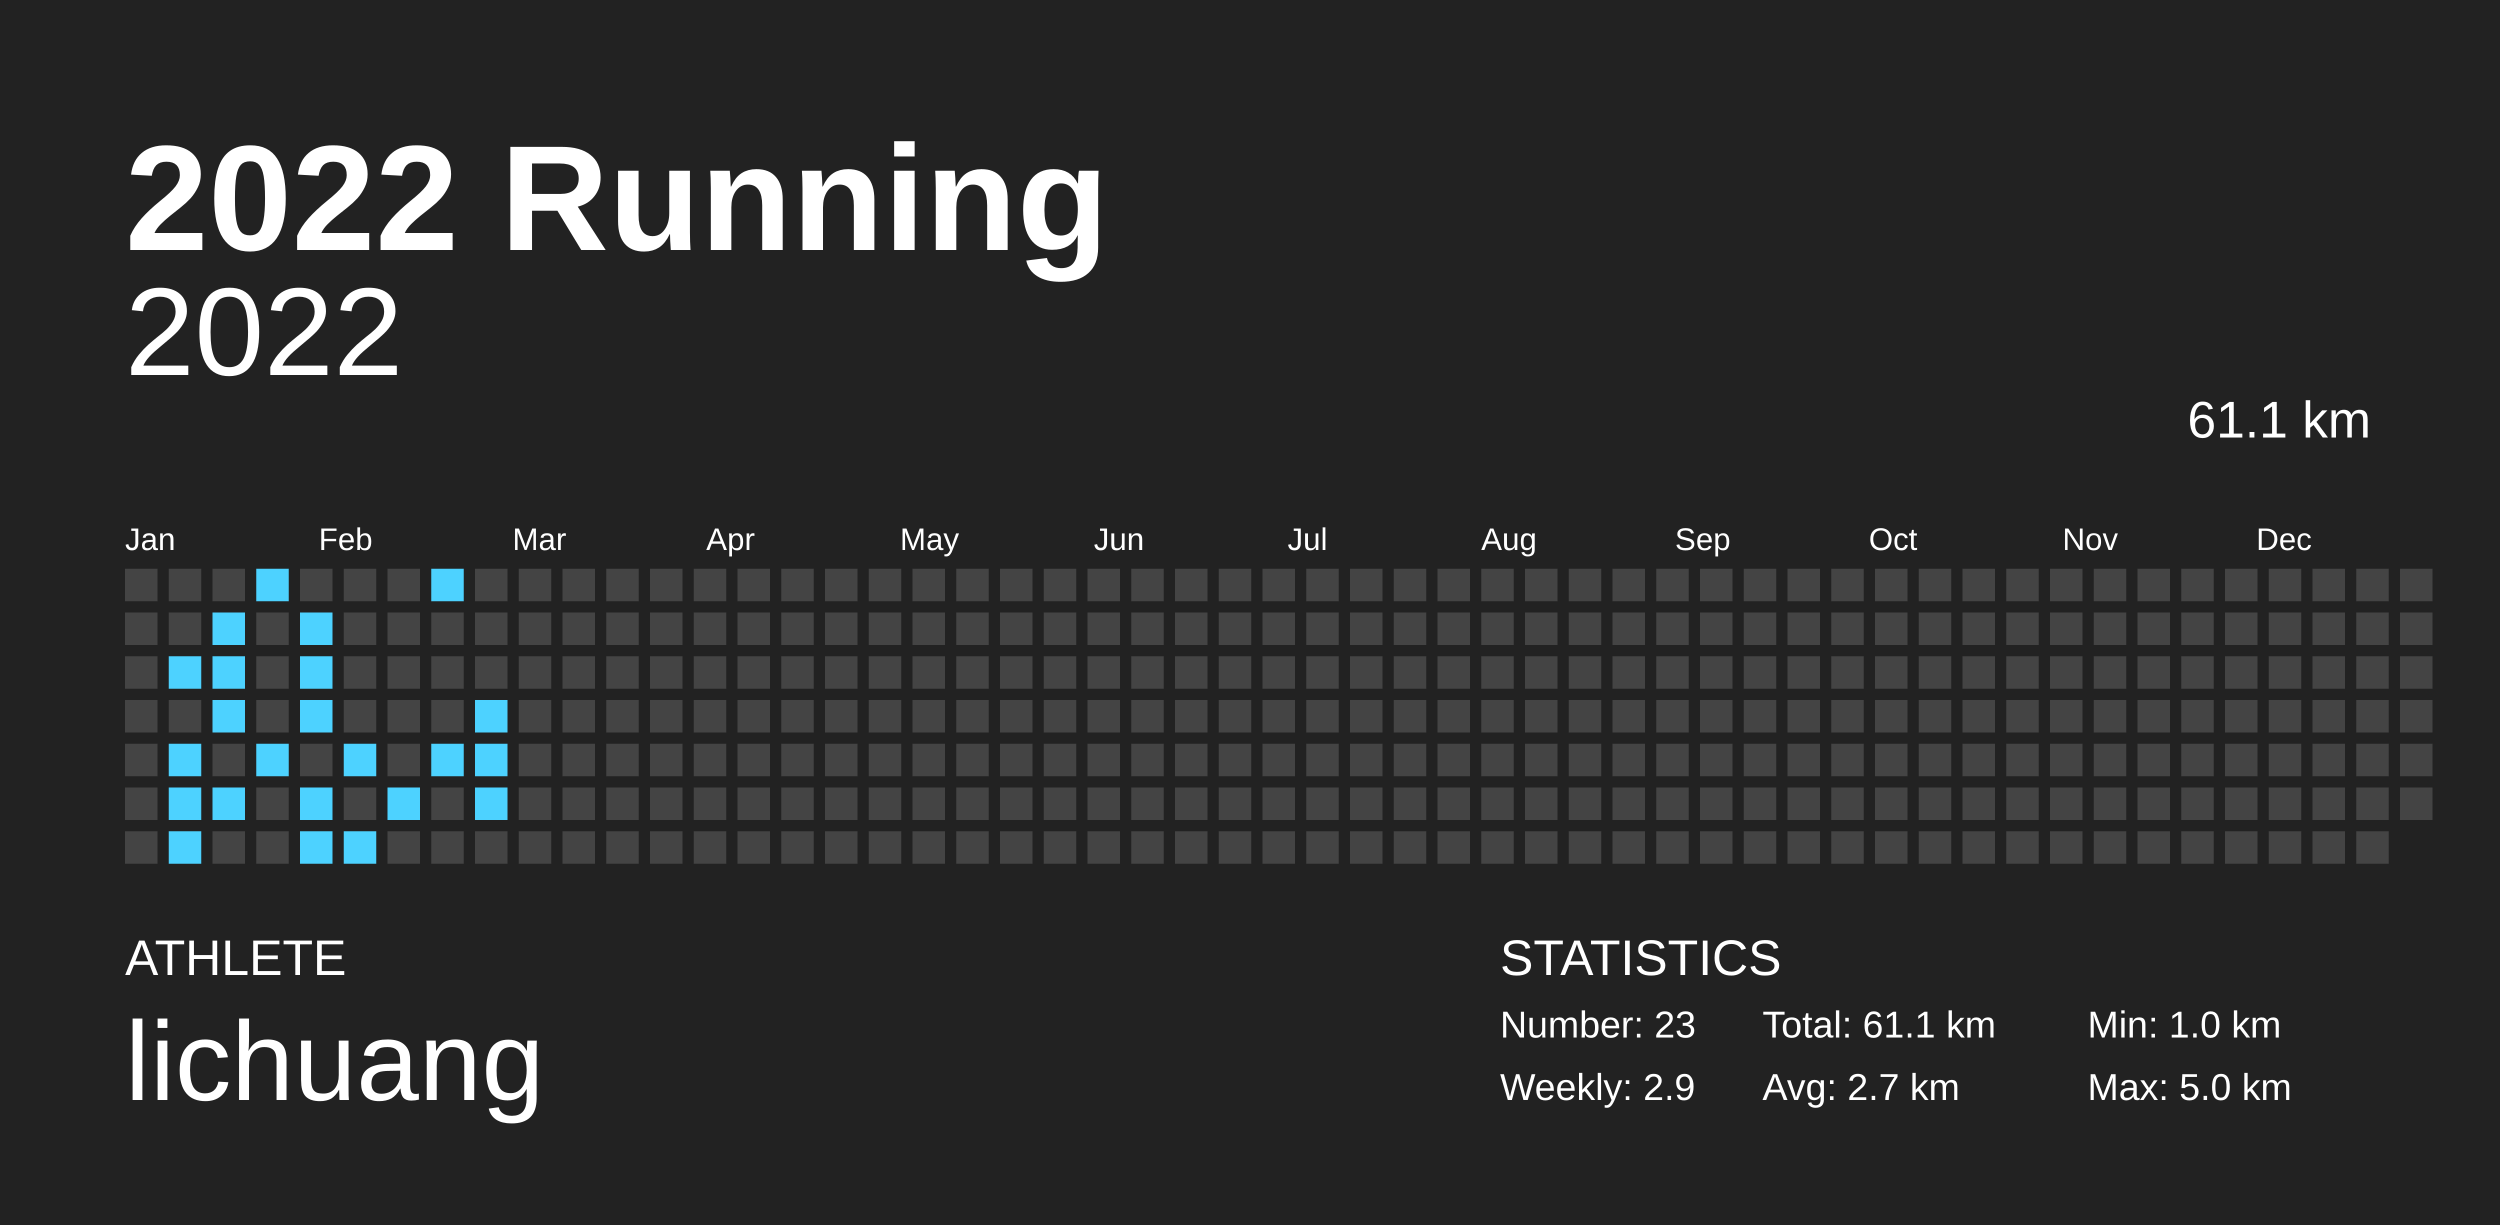
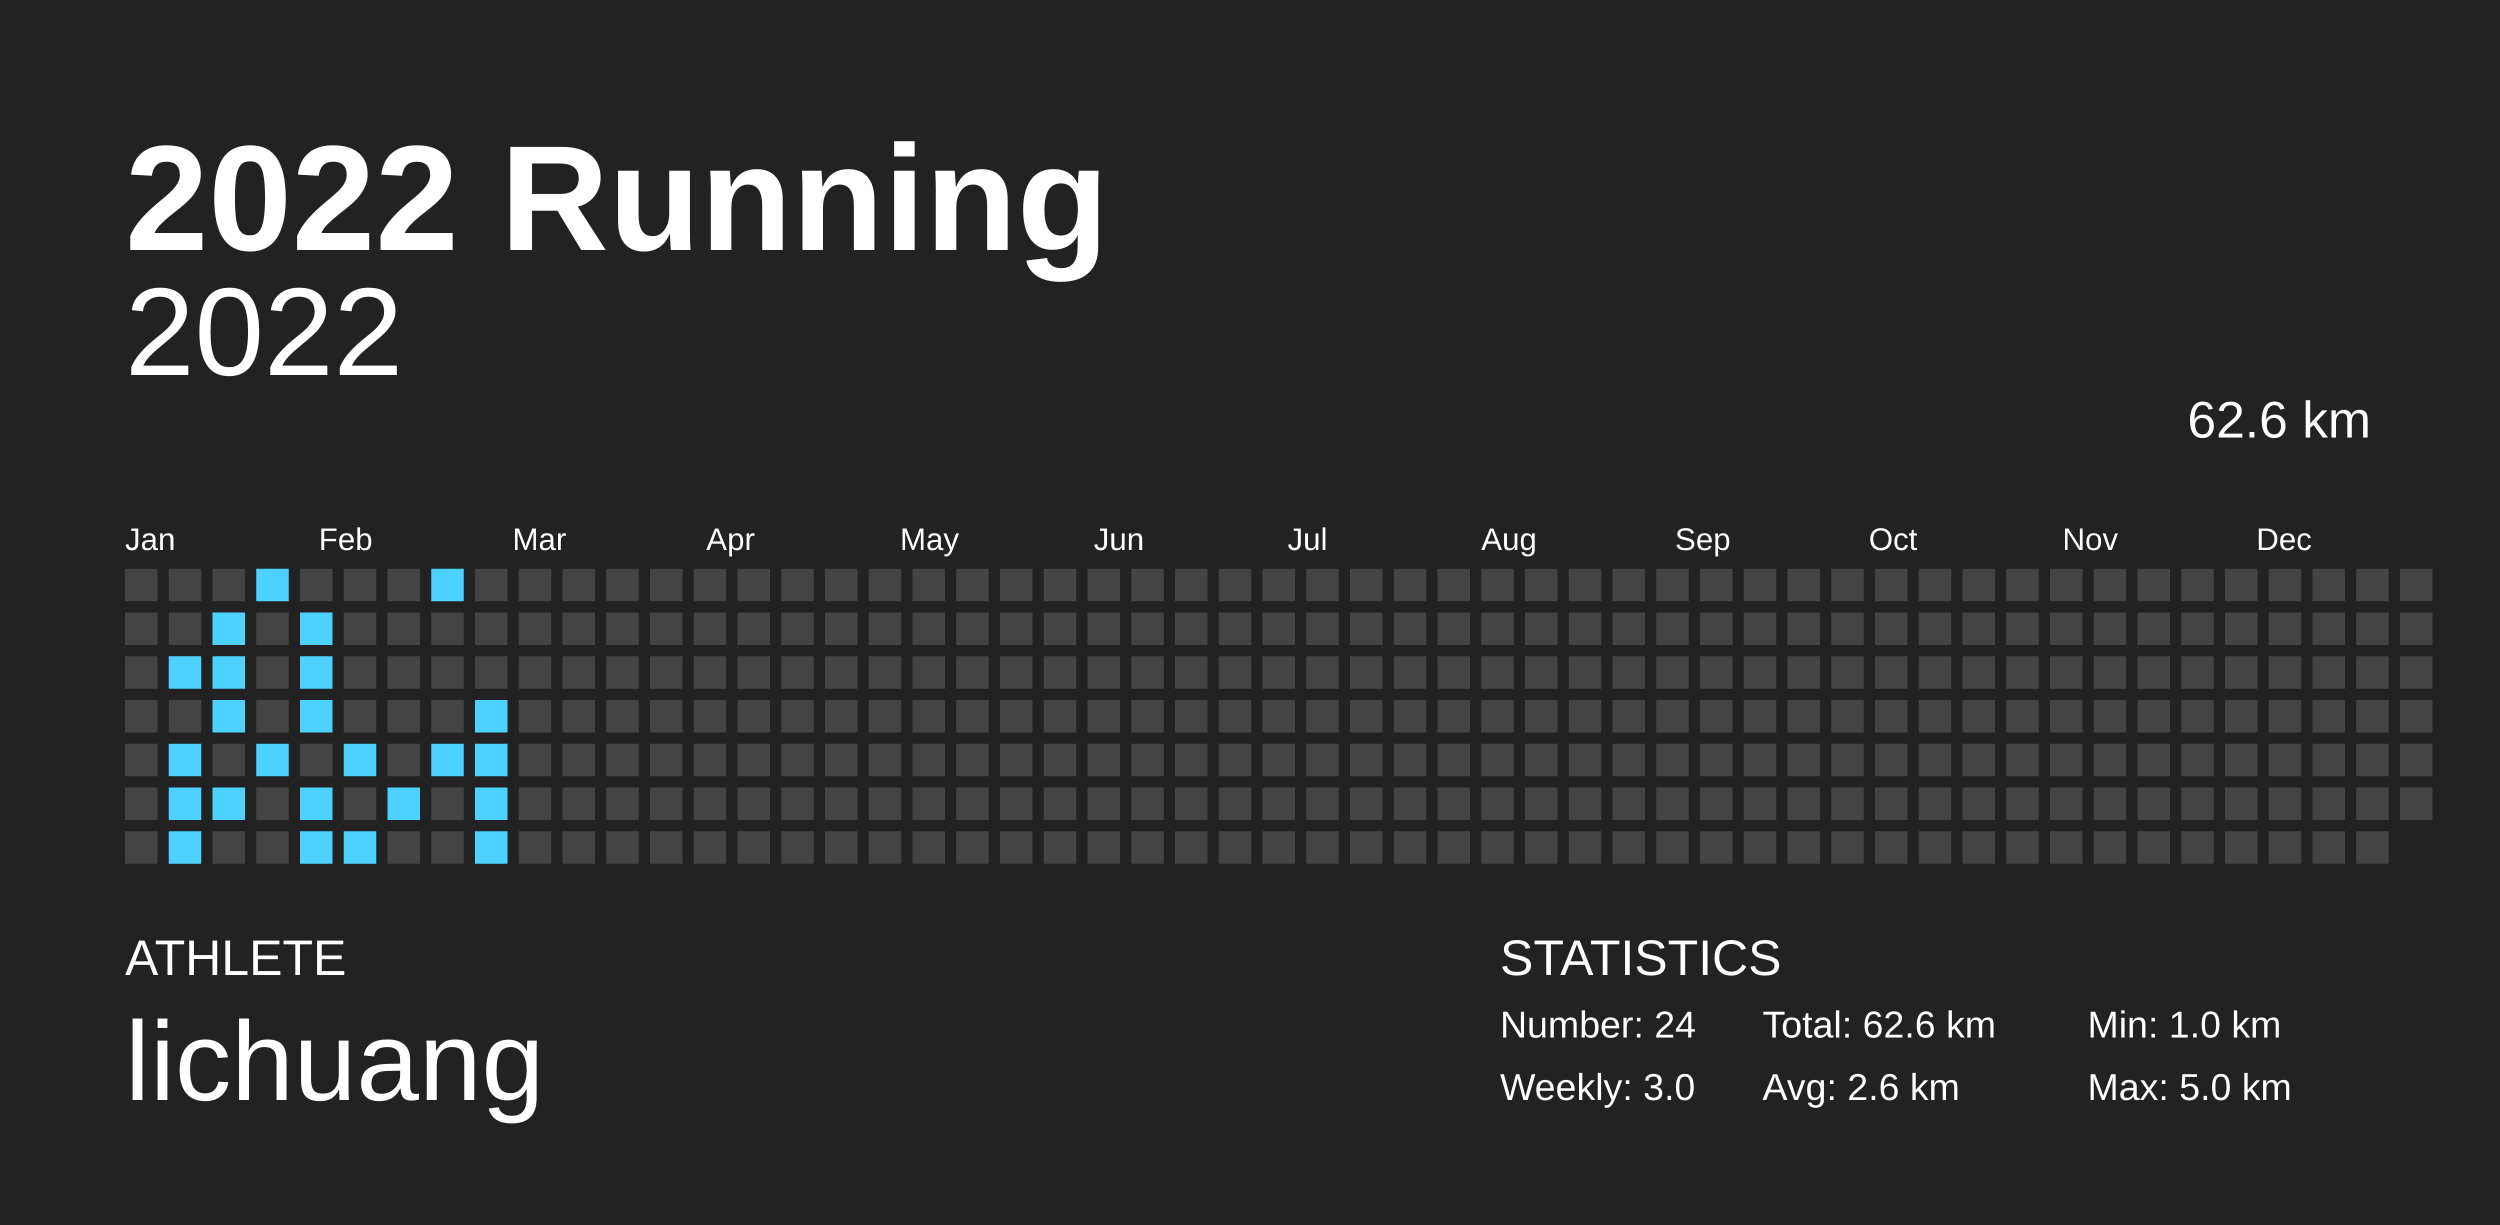
<svg xmlns="http://www.w3.org/2000/svg" baseProfile="full" height="98mm" version="1.1" viewBox="0,0,200,98" width="200mm">
  <defs />
  <rect fill="#222222" height="98" width="200" x="0" y="0" />
  <text fill="#FFFFFF" style="font-size:12px; font-family:Arial; font-weight:bold;" x="10" y="20">2022 Running</text>
  <text fill="#FFFFFF" style="font-size:4px; font-family:Arial" x="10" y="78">ATHLETE</text>
  <text fill="#FFFFFF" style="font-size:9px; font-family:Arial" x="10" y="88">lichuang</text>
  <text fill="#FFFFFF" style="font-size:4px; font-family:Arial" x="120" y="78">STATISTICS</text>
-   <text fill="#FFFFFF" style="font-size:3px; font-family:Arial" x="120" y="83">Number: 23</text>
-   <text fill="#FFFFFF" style="font-size:3px; font-family:Arial" x="120" y="88">Weekly: 2.9</text>
-   <text fill="#FFFFFF" style="font-size:3px; font-family:Arial" x="141" y="83">Total: 61.1 km</text>
-   <text fill="#FFFFFF" style="font-size:3px; font-family:Arial" x="141" y="88">Avg: 2.7 km</text>
+   <text fill="#FFFFFF" style="font-size:3px; font-family:Arial" x="120" y="83">Number: 24</text>
+   <text fill="#FFFFFF" style="font-size:3px; font-family:Arial" x="120" y="88">Weekly: 3.0</text>
+   <text fill="#FFFFFF" style="font-size:3px; font-family:Arial" x="141" y="83">Total: 62.6 km</text>
+   <text fill="#FFFFFF" style="font-size:3px; font-family:Arial" x="141" y="88">Avg: 2.6 km</text>
  <text fill="#FFFFFF" style="font-size:3px; font-family:Arial" x="167" y="83">Min: 1.0 km</text>
  <text fill="#FFFFFF" style="font-size:3px; font-family:Arial" x="167" y="88">Max: 5.0 km</text>
  <text alignment-baseline="hanging" fill="#FFFFFF" style="font-size:10.0px; font-family:Arial;" x="10" y="30">2022</text>
-   <text alignment-baseline="hanging" fill="#FFFFFF" style="font-size:4.125px; font-family:Arial;" x="175" y="35">61.1 km</text>
+   <text alignment-baseline="hanging" fill="#FFFFFF" style="font-size:4.125px; font-family:Arial;" x="175" y="35">62.6 km</text>
  <text fill="#FFFFFF" style="font-size:2.5px; font-family:Arial" x="10.0" y="44">Jan</text>
  <text fill="#FFFFFF" style="font-size:2.5px; font-family:Arial" x="25.5" y="44">Feb</text>
  <text fill="#FFFFFF" style="font-size:2.5px; font-family:Arial" x="41.0" y="44">Mar</text>
  <text fill="#FFFFFF" style="font-size:2.5px; font-family:Arial" x="56.5" y="44">Apr</text>
  <text fill="#FFFFFF" style="font-size:2.5px; font-family:Arial" x="72.0" y="44">May</text>
  <text fill="#FFFFFF" style="font-size:2.5px; font-family:Arial" x="87.5" y="44">Jun</text>
  <text fill="#FFFFFF" style="font-size:2.5px; font-family:Arial" x="103.0" y="44">Jul</text>
  <text fill="#FFFFFF" style="font-size:2.5px; font-family:Arial" x="118.5" y="44">Aug</text>
  <text fill="#FFFFFF" style="font-size:2.5px; font-family:Arial" x="134.0" y="44">Sep</text>
  <text fill="#FFFFFF" style="font-size:2.5px; font-family:Arial" x="149.5" y="44">Oct</text>
  <text fill="#FFFFFF" style="font-size:2.5px; font-family:Arial" x="165.0" y="44">Nov</text>
  <text fill="#FFFFFF" style="font-size:2.5px; font-family:Arial" x="180.5" y="44">Dec</text>
  <rect fill="#444444" height="2.6" width="2.6" x="10.0" y="45.5" />
  <rect fill="#444444" height="2.6" width="2.6" x="10.0" y="49.0" />
  <rect fill="#444444" height="2.6" width="2.6" x="10.0" y="52.5" />
  <rect fill="#444444" height="2.6" width="2.6" x="10.0" y="56.0" />
  <rect fill="#444444" height="2.6" width="2.6" x="10.0" y="59.5" />
  <rect fill="#444444" height="2.6" width="2.6" x="10.0" y="63.0" />
  <rect fill="#444444" height="2.6" width="2.6" x="10.0" y="66.5" />
  <rect fill="#444444" height="2.6" width="2.6" x="13.5" y="45.5" />
  <rect fill="#444444" height="2.6" width="2.6" x="13.5" y="49.0" />
  <rect fill="#4dd2ff" height="2.6" width="2.6" x="13.5" y="52.5" />
  <rect fill="#444444" height="2.6" width="2.6" x="13.5" y="56.0" />
  <rect fill="#4dd2ff" height="2.6" width="2.6" x="13.5" y="59.5" />
  <rect fill="#4dd2ff" height="2.6" width="2.6" x="13.5" y="63.0" />
  <rect fill="#4dd2ff" height="2.6" width="2.6" x="13.5" y="66.5" />
  <rect fill="#444444" height="2.6" width="2.6" x="17.0" y="45.5" />
  <rect fill="#4dd2ff" height="2.6" width="2.6" x="17.0" y="49.0" />
  <rect fill="#4dd2ff" height="2.6" width="2.6" x="17.0" y="52.5" />
  <rect fill="#4dd2ff" height="2.6" width="2.6" x="17.0" y="56.0" />
  <rect fill="#444444" height="2.6" width="2.6" x="17.0" y="59.5" />
  <rect fill="#4dd2ff" height="2.6" width="2.6" x="17.0" y="63.0" />
  <rect fill="#444444" height="2.6" width="2.6" x="17.0" y="66.5" />
  <rect fill="#4dd2ff" height="2.6" width="2.6" x="20.5" y="45.5" />
  <rect fill="#444444" height="2.6" width="2.6" x="20.5" y="49.0" />
  <rect fill="#444444" height="2.6" width="2.6" x="20.5" y="52.5" />
  <rect fill="#444444" height="2.6" width="2.6" x="20.5" y="56.0" />
  <rect fill="#4dd2ff" height="2.6" width="2.6" x="20.5" y="59.5" />
  <rect fill="#444444" height="2.6" width="2.6" x="20.5" y="63.0" />
  <rect fill="#444444" height="2.6" width="2.6" x="20.5" y="66.5" />
  <rect fill="#444444" height="2.6" width="2.6" x="24.0" y="45.5" />
  <rect fill="#4dd2ff" height="2.6" width="2.6" x="24.0" y="49.0" />
  <rect fill="#4dd2ff" height="2.6" width="2.6" x="24.0" y="52.5" />
  <rect fill="#4dd2ff" height="2.6" width="2.6" x="24.0" y="56.0" />
  <rect fill="#444444" height="2.6" width="2.6" x="24.0" y="59.5" />
  <rect fill="#4dd2ff" height="2.6" width="2.6" x="24.0" y="63.0" />
  <rect fill="#4dd2ff" height="2.6" width="2.6" x="24.0" y="66.5" />
  <rect fill="#444444" height="2.6" width="2.6" x="27.5" y="45.5" />
  <rect fill="#444444" height="2.6" width="2.6" x="27.5" y="49.0" />
  <rect fill="#444444" height="2.6" width="2.6" x="27.5" y="52.5" />
  <rect fill="#444444" height="2.6" width="2.6" x="27.5" y="56.0" />
  <rect fill="#4dd2ff" height="2.6" width="2.6" x="27.5" y="59.5" />
  <rect fill="#444444" height="2.6" width="2.6" x="27.5" y="63.0" />
  <rect fill="#4dd2ff" height="2.6" width="2.6" x="27.5" y="66.5" />
  <rect fill="#444444" height="2.6" width="2.6" x="31.0" y="45.5" />
  <rect fill="#444444" height="2.6" width="2.6" x="31.0" y="49.0" />
  <rect fill="#444444" height="2.6" width="2.6" x="31.0" y="52.5" />
  <rect fill="#444444" height="2.6" width="2.6" x="31.0" y="56.0" />
  <rect fill="#444444" height="2.6" width="2.6" x="31.0" y="59.5" />
  <rect fill="#4dd2ff" height="2.6" width="2.6" x="31.0" y="63.0" />
  <rect fill="#444444" height="2.6" width="2.6" x="31.0" y="66.5" />
  <rect fill="#4dd2ff" height="2.6" width="2.6" x="34.5" y="45.5" />
  <rect fill="#444444" height="2.6" width="2.6" x="34.5" y="49.0" />
  <rect fill="#444444" height="2.6" width="2.6" x="34.5" y="52.5" />
  <rect fill="#444444" height="2.6" width="2.6" x="34.5" y="56.0" />
  <rect fill="#4dd2ff" height="2.6" width="2.6" x="34.5" y="59.5" />
  <rect fill="#444444" height="2.6" width="2.6" x="34.5" y="63.0" />
  <rect fill="#444444" height="2.6" width="2.6" x="34.5" y="66.5" />
  <rect fill="#444444" height="2.6" width="2.6" x="38.0" y="45.5" />
  <rect fill="#444444" height="2.6" width="2.6" x="38.0" y="49.0" />
  <rect fill="#444444" height="2.6" width="2.6" x="38.0" y="52.5" />
  <rect fill="#4dd2ff" height="2.6" width="2.6" x="38.0" y="56.0" />
  <rect fill="#4dd2ff" height="2.6" width="2.6" x="38.0" y="59.5" />
  <rect fill="#4dd2ff" height="2.6" width="2.6" x="38.0" y="63.0" />
-   <rect fill="#444444" height="2.6" width="2.6" x="38.0" y="66.5" />
+   <rect fill="#4dd2ff" height="2.6" width="2.6" x="38.0" y="66.5" />
  <rect fill="#444444" height="2.6" width="2.6" x="41.5" y="45.5" />
  <rect fill="#444444" height="2.6" width="2.6" x="41.5" y="49.0" />
  <rect fill="#444444" height="2.6" width="2.6" x="41.5" y="52.5" />
  <rect fill="#444444" height="2.6" width="2.6" x="41.5" y="56.0" />
  <rect fill="#444444" height="2.6" width="2.6" x="41.5" y="59.5" />
  <rect fill="#444444" height="2.6" width="2.6" x="41.5" y="63.0" />
  <rect fill="#444444" height="2.6" width="2.6" x="41.5" y="66.5" />
  <rect fill="#444444" height="2.6" width="2.6" x="45.0" y="45.5" />
  <rect fill="#444444" height="2.6" width="2.6" x="45.0" y="49.0" />
  <rect fill="#444444" height="2.6" width="2.6" x="45.0" y="52.5" />
  <rect fill="#444444" height="2.6" width="2.6" x="45.0" y="56.0" />
  <rect fill="#444444" height="2.6" width="2.6" x="45.0" y="59.5" />
  <rect fill="#444444" height="2.6" width="2.6" x="45.0" y="63.0" />
  <rect fill="#444444" height="2.6" width="2.6" x="45.0" y="66.5" />
  <rect fill="#444444" height="2.6" width="2.6" x="48.5" y="45.5" />
  <rect fill="#444444" height="2.6" width="2.6" x="48.5" y="49.0" />
  <rect fill="#444444" height="2.6" width="2.6" x="48.5" y="52.5" />
  <rect fill="#444444" height="2.6" width="2.6" x="48.5" y="56.0" />
  <rect fill="#444444" height="2.6" width="2.6" x="48.5" y="59.5" />
  <rect fill="#444444" height="2.6" width="2.6" x="48.5" y="63.0" />
  <rect fill="#444444" height="2.6" width="2.6" x="48.5" y="66.5" />
  <rect fill="#444444" height="2.6" width="2.6" x="52.0" y="45.5" />
  <rect fill="#444444" height="2.6" width="2.6" x="52.0" y="49.0" />
  <rect fill="#444444" height="2.6" width="2.6" x="52.0" y="52.5" />
  <rect fill="#444444" height="2.6" width="2.6" x="52.0" y="56.0" />
  <rect fill="#444444" height="2.6" width="2.6" x="52.0" y="59.5" />
  <rect fill="#444444" height="2.6" width="2.6" x="52.0" y="63.0" />
  <rect fill="#444444" height="2.6" width="2.6" x="52.0" y="66.5" />
  <rect fill="#444444" height="2.6" width="2.6" x="55.5" y="45.5" />
  <rect fill="#444444" height="2.6" width="2.6" x="55.5" y="49.0" />
  <rect fill="#444444" height="2.6" width="2.6" x="55.5" y="52.5" />
  <rect fill="#444444" height="2.6" width="2.6" x="55.5" y="56.0" />
  <rect fill="#444444" height="2.6" width="2.6" x="55.5" y="59.5" />
  <rect fill="#444444" height="2.6" width="2.6" x="55.5" y="63.0" />
  <rect fill="#444444" height="2.6" width="2.6" x="55.5" y="66.5" />
  <rect fill="#444444" height="2.6" width="2.6" x="59.0" y="45.5" />
  <rect fill="#444444" height="2.6" width="2.6" x="59.0" y="49.0" />
  <rect fill="#444444" height="2.6" width="2.6" x="59.0" y="52.5" />
  <rect fill="#444444" height="2.6" width="2.6" x="59.0" y="56.0" />
  <rect fill="#444444" height="2.6" width="2.6" x="59.0" y="59.5" />
  <rect fill="#444444" height="2.6" width="2.6" x="59.0" y="63.0" />
  <rect fill="#444444" height="2.6" width="2.6" x="59.0" y="66.5" />
  <rect fill="#444444" height="2.6" width="2.6" x="62.5" y="45.5" />
  <rect fill="#444444" height="2.6" width="2.6" x="62.5" y="49.0" />
  <rect fill="#444444" height="2.6" width="2.6" x="62.5" y="52.5" />
  <rect fill="#444444" height="2.6" width="2.6" x="62.5" y="56.0" />
  <rect fill="#444444" height="2.6" width="2.6" x="62.5" y="59.5" />
  <rect fill="#444444" height="2.6" width="2.6" x="62.5" y="63.0" />
  <rect fill="#444444" height="2.6" width="2.6" x="62.5" y="66.5" />
  <rect fill="#444444" height="2.6" width="2.6" x="66.0" y="45.5" />
  <rect fill="#444444" height="2.6" width="2.6" x="66.0" y="49.0" />
  <rect fill="#444444" height="2.6" width="2.6" x="66.0" y="52.5" />
  <rect fill="#444444" height="2.6" width="2.6" x="66.0" y="56.0" />
  <rect fill="#444444" height="2.6" width="2.6" x="66.0" y="59.5" />
  <rect fill="#444444" height="2.6" width="2.6" x="66.0" y="63.0" />
  <rect fill="#444444" height="2.6" width="2.6" x="66.0" y="66.5" />
  <rect fill="#444444" height="2.6" width="2.6" x="69.5" y="45.5" />
  <rect fill="#444444" height="2.6" width="2.6" x="69.5" y="49.0" />
  <rect fill="#444444" height="2.6" width="2.6" x="69.5" y="52.5" />
  <rect fill="#444444" height="2.6" width="2.6" x="69.5" y="56.0" />
  <rect fill="#444444" height="2.6" width="2.6" x="69.5" y="59.5" />
  <rect fill="#444444" height="2.6" width="2.6" x="69.5" y="63.0" />
  <rect fill="#444444" height="2.6" width="2.6" x="69.5" y="66.5" />
  <rect fill="#444444" height="2.6" width="2.6" x="73.0" y="45.5" />
  <rect fill="#444444" height="2.6" width="2.6" x="73.0" y="49.0" />
  <rect fill="#444444" height="2.6" width="2.6" x="73.0" y="52.5" />
  <rect fill="#444444" height="2.6" width="2.6" x="73.0" y="56.0" />
  <rect fill="#444444" height="2.6" width="2.6" x="73.0" y="59.5" />
  <rect fill="#444444" height="2.6" width="2.6" x="73.0" y="63.0" />
  <rect fill="#444444" height="2.6" width="2.6" x="73.0" y="66.5" />
  <rect fill="#444444" height="2.6" width="2.6" x="76.5" y="45.5" />
  <rect fill="#444444" height="2.6" width="2.6" x="76.5" y="49.0" />
  <rect fill="#444444" height="2.6" width="2.6" x="76.5" y="52.5" />
  <rect fill="#444444" height="2.6" width="2.6" x="76.5" y="56.0" />
  <rect fill="#444444" height="2.6" width="2.6" x="76.5" y="59.5" />
  <rect fill="#444444" height="2.6" width="2.6" x="76.5" y="63.0" />
  <rect fill="#444444" height="2.6" width="2.6" x="76.5" y="66.5" />
  <rect fill="#444444" height="2.6" width="2.6" x="80.0" y="45.5" />
  <rect fill="#444444" height="2.6" width="2.6" x="80.0" y="49.0" />
  <rect fill="#444444" height="2.6" width="2.6" x="80.0" y="52.5" />
  <rect fill="#444444" height="2.6" width="2.6" x="80.0" y="56.0" />
  <rect fill="#444444" height="2.6" width="2.6" x="80.0" y="59.5" />
  <rect fill="#444444" height="2.6" width="2.6" x="80.0" y="63.0" />
  <rect fill="#444444" height="2.6" width="2.6" x="80.0" y="66.5" />
  <rect fill="#444444" height="2.6" width="2.6" x="83.5" y="45.5" />
  <rect fill="#444444" height="2.6" width="2.6" x="83.5" y="49.0" />
  <rect fill="#444444" height="2.6" width="2.6" x="83.5" y="52.5" />
  <rect fill="#444444" height="2.6" width="2.6" x="83.5" y="56.0" />
  <rect fill="#444444" height="2.6" width="2.6" x="83.5" y="59.5" />
  <rect fill="#444444" height="2.6" width="2.6" x="83.5" y="63.0" />
  <rect fill="#444444" height="2.6" width="2.6" x="83.5" y="66.5" />
  <rect fill="#444444" height="2.6" width="2.6" x="87.0" y="45.5" />
  <rect fill="#444444" height="2.6" width="2.6" x="87.0" y="49.0" />
  <rect fill="#444444" height="2.6" width="2.6" x="87.0" y="52.5" />
  <rect fill="#444444" height="2.6" width="2.6" x="87.0" y="56.0" />
  <rect fill="#444444" height="2.6" width="2.6" x="87.0" y="59.5" />
  <rect fill="#444444" height="2.6" width="2.6" x="87.0" y="63.0" />
  <rect fill="#444444" height="2.6" width="2.6" x="87.0" y="66.5" />
  <rect fill="#444444" height="2.6" width="2.6" x="90.5" y="45.5" />
  <rect fill="#444444" height="2.6" width="2.6" x="90.5" y="49.0" />
  <rect fill="#444444" height="2.6" width="2.6" x="90.5" y="52.5" />
  <rect fill="#444444" height="2.6" width="2.6" x="90.5" y="56.0" />
  <rect fill="#444444" height="2.6" width="2.6" x="90.5" y="59.5" />
  <rect fill="#444444" height="2.6" width="2.6" x="90.5" y="63.0" />
  <rect fill="#444444" height="2.6" width="2.6" x="90.5" y="66.5" />
  <rect fill="#444444" height="2.6" width="2.6" x="94.0" y="45.5" />
  <rect fill="#444444" height="2.6" width="2.6" x="94.0" y="49.0" />
  <rect fill="#444444" height="2.6" width="2.6" x="94.0" y="52.5" />
  <rect fill="#444444" height="2.6" width="2.6" x="94.0" y="56.0" />
  <rect fill="#444444" height="2.6" width="2.6" x="94.0" y="59.5" />
  <rect fill="#444444" height="2.6" width="2.6" x="94.0" y="63.0" />
  <rect fill="#444444" height="2.6" width="2.6" x="94.0" y="66.5" />
  <rect fill="#444444" height="2.6" width="2.6" x="97.5" y="45.5" />
  <rect fill="#444444" height="2.6" width="2.6" x="97.5" y="49.0" />
  <rect fill="#444444" height="2.6" width="2.6" x="97.5" y="52.5" />
  <rect fill="#444444" height="2.6" width="2.6" x="97.5" y="56.0" />
  <rect fill="#444444" height="2.6" width="2.6" x="97.5" y="59.5" />
  <rect fill="#444444" height="2.6" width="2.6" x="97.5" y="63.0" />
  <rect fill="#444444" height="2.6" width="2.6" x="97.5" y="66.5" />
  <rect fill="#444444" height="2.6" width="2.6" x="101.0" y="45.5" />
  <rect fill="#444444" height="2.6" width="2.6" x="101.0" y="49.0" />
  <rect fill="#444444" height="2.6" width="2.6" x="101.0" y="52.5" />
  <rect fill="#444444" height="2.6" width="2.6" x="101.0" y="56.0" />
  <rect fill="#444444" height="2.6" width="2.6" x="101.0" y="59.5" />
  <rect fill="#444444" height="2.6" width="2.6" x="101.0" y="63.0" />
  <rect fill="#444444" height="2.6" width="2.6" x="101.0" y="66.5" />
  <rect fill="#444444" height="2.6" width="2.6" x="104.5" y="45.5" />
  <rect fill="#444444" height="2.6" width="2.6" x="104.5" y="49.0" />
  <rect fill="#444444" height="2.6" width="2.6" x="104.5" y="52.5" />
  <rect fill="#444444" height="2.6" width="2.6" x="104.5" y="56.0" />
  <rect fill="#444444" height="2.6" width="2.6" x="104.5" y="59.5" />
  <rect fill="#444444" height="2.6" width="2.6" x="104.5" y="63.0" />
  <rect fill="#444444" height="2.6" width="2.6" x="104.5" y="66.5" />
  <rect fill="#444444" height="2.6" width="2.6" x="108.0" y="45.5" />
  <rect fill="#444444" height="2.6" width="2.6" x="108.0" y="49.0" />
  <rect fill="#444444" height="2.6" width="2.6" x="108.0" y="52.5" />
  <rect fill="#444444" height="2.6" width="2.6" x="108.0" y="56.0" />
  <rect fill="#444444" height="2.6" width="2.6" x="108.0" y="59.5" />
  <rect fill="#444444" height="2.6" width="2.6" x="108.0" y="63.0" />
  <rect fill="#444444" height="2.6" width="2.6" x="108.0" y="66.5" />
  <rect fill="#444444" height="2.6" width="2.6" x="111.5" y="45.5" />
  <rect fill="#444444" height="2.6" width="2.6" x="111.5" y="49.0" />
  <rect fill="#444444" height="2.6" width="2.6" x="111.5" y="52.5" />
  <rect fill="#444444" height="2.6" width="2.6" x="111.5" y="56.0" />
  <rect fill="#444444" height="2.6" width="2.6" x="111.5" y="59.5" />
  <rect fill="#444444" height="2.6" width="2.6" x="111.5" y="63.0" />
  <rect fill="#444444" height="2.6" width="2.6" x="111.5" y="66.5" />
  <rect fill="#444444" height="2.6" width="2.6" x="115.0" y="45.5" />
  <rect fill="#444444" height="2.6" width="2.6" x="115.0" y="49.0" />
  <rect fill="#444444" height="2.6" width="2.6" x="115.0" y="52.5" />
  <rect fill="#444444" height="2.6" width="2.6" x="115.0" y="56.0" />
  <rect fill="#444444" height="2.6" width="2.6" x="115.0" y="59.5" />
  <rect fill="#444444" height="2.6" width="2.6" x="115.0" y="63.0" />
  <rect fill="#444444" height="2.6" width="2.6" x="115.0" y="66.5" />
  <rect fill="#444444" height="2.6" width="2.6" x="118.5" y="45.5" />
  <rect fill="#444444" height="2.6" width="2.6" x="118.5" y="49.0" />
  <rect fill="#444444" height="2.6" width="2.6" x="118.5" y="52.5" />
  <rect fill="#444444" height="2.6" width="2.6" x="118.5" y="56.0" />
  <rect fill="#444444" height="2.6" width="2.6" x="118.5" y="59.5" />
  <rect fill="#444444" height="2.6" width="2.6" x="118.5" y="63.0" />
  <rect fill="#444444" height="2.6" width="2.6" x="118.5" y="66.5" />
  <rect fill="#444444" height="2.6" width="2.6" x="122.0" y="45.5" />
  <rect fill="#444444" height="2.6" width="2.6" x="122.0" y="49.0" />
  <rect fill="#444444" height="2.6" width="2.6" x="122.0" y="52.5" />
  <rect fill="#444444" height="2.6" width="2.6" x="122.0" y="56.0" />
  <rect fill="#444444" height="2.6" width="2.6" x="122.0" y="59.5" />
  <rect fill="#444444" height="2.6" width="2.6" x="122.0" y="63.0" />
  <rect fill="#444444" height="2.6" width="2.6" x="122.0" y="66.5" />
  <rect fill="#444444" height="2.6" width="2.6" x="125.5" y="45.5" />
  <rect fill="#444444" height="2.6" width="2.6" x="125.5" y="49.0" />
  <rect fill="#444444" height="2.6" width="2.6" x="125.5" y="52.5" />
  <rect fill="#444444" height="2.6" width="2.6" x="125.5" y="56.0" />
  <rect fill="#444444" height="2.6" width="2.6" x="125.5" y="59.5" />
  <rect fill="#444444" height="2.6" width="2.6" x="125.5" y="63.0" />
  <rect fill="#444444" height="2.6" width="2.6" x="125.5" y="66.5" />
  <rect fill="#444444" height="2.6" width="2.6" x="129.0" y="45.5" />
  <rect fill="#444444" height="2.6" width="2.6" x="129.0" y="49.0" />
  <rect fill="#444444" height="2.6" width="2.6" x="129.0" y="52.5" />
  <rect fill="#444444" height="2.6" width="2.6" x="129.0" y="56.0" />
  <rect fill="#444444" height="2.6" width="2.6" x="129.0" y="59.5" />
  <rect fill="#444444" height="2.6" width="2.6" x="129.0" y="63.0" />
  <rect fill="#444444" height="2.6" width="2.6" x="129.0" y="66.5" />
  <rect fill="#444444" height="2.6" width="2.6" x="132.5" y="45.5" />
  <rect fill="#444444" height="2.6" width="2.6" x="132.5" y="49.0" />
  <rect fill="#444444" height="2.6" width="2.6" x="132.5" y="52.5" />
  <rect fill="#444444" height="2.6" width="2.6" x="132.5" y="56.0" />
  <rect fill="#444444" height="2.6" width="2.6" x="132.5" y="59.5" />
  <rect fill="#444444" height="2.6" width="2.6" x="132.5" y="63.0" />
  <rect fill="#444444" height="2.6" width="2.6" x="132.5" y="66.5" />
  <rect fill="#444444" height="2.6" width="2.6" x="136.0" y="45.5" />
  <rect fill="#444444" height="2.6" width="2.6" x="136.0" y="49.0" />
  <rect fill="#444444" height="2.6" width="2.6" x="136.0" y="52.5" />
  <rect fill="#444444" height="2.6" width="2.6" x="136.0" y="56.0" />
  <rect fill="#444444" height="2.6" width="2.6" x="136.0" y="59.5" />
  <rect fill="#444444" height="2.6" width="2.6" x="136.0" y="63.0" />
  <rect fill="#444444" height="2.6" width="2.6" x="136.0" y="66.5" />
  <rect fill="#444444" height="2.6" width="2.6" x="139.5" y="45.5" />
  <rect fill="#444444" height="2.6" width="2.6" x="139.5" y="49.0" />
  <rect fill="#444444" height="2.6" width="2.6" x="139.5" y="52.5" />
  <rect fill="#444444" height="2.6" width="2.6" x="139.5" y="56.0" />
  <rect fill="#444444" height="2.6" width="2.6" x="139.5" y="59.5" />
  <rect fill="#444444" height="2.6" width="2.6" x="139.5" y="63.0" />
  <rect fill="#444444" height="2.6" width="2.6" x="139.5" y="66.5" />
  <rect fill="#444444" height="2.6" width="2.6" x="143.0" y="45.5" />
  <rect fill="#444444" height="2.6" width="2.6" x="143.0" y="49.0" />
  <rect fill="#444444" height="2.6" width="2.6" x="143.0" y="52.5" />
  <rect fill="#444444" height="2.6" width="2.6" x="143.0" y="56.0" />
  <rect fill="#444444" height="2.6" width="2.6" x="143.0" y="59.5" />
  <rect fill="#444444" height="2.6" width="2.6" x="143.0" y="63.0" />
  <rect fill="#444444" height="2.6" width="2.6" x="143.0" y="66.5" />
  <rect fill="#444444" height="2.6" width="2.6" x="146.5" y="45.5" />
  <rect fill="#444444" height="2.6" width="2.6" x="146.5" y="49.0" />
  <rect fill="#444444" height="2.6" width="2.6" x="146.5" y="52.5" />
  <rect fill="#444444" height="2.6" width="2.6" x="146.5" y="56.0" />
  <rect fill="#444444" height="2.6" width="2.6" x="146.5" y="59.5" />
  <rect fill="#444444" height="2.6" width="2.6" x="146.5" y="63.0" />
  <rect fill="#444444" height="2.6" width="2.6" x="146.5" y="66.5" />
  <rect fill="#444444" height="2.6" width="2.6" x="150.0" y="45.5" />
  <rect fill="#444444" height="2.6" width="2.6" x="150.0" y="49.0" />
  <rect fill="#444444" height="2.6" width="2.6" x="150.0" y="52.5" />
  <rect fill="#444444" height="2.6" width="2.6" x="150.0" y="56.0" />
  <rect fill="#444444" height="2.6" width="2.6" x="150.0" y="59.5" />
  <rect fill="#444444" height="2.6" width="2.6" x="150.0" y="63.0" />
  <rect fill="#444444" height="2.6" width="2.6" x="150.0" y="66.5" />
  <rect fill="#444444" height="2.6" width="2.6" x="153.5" y="45.5" />
  <rect fill="#444444" height="2.6" width="2.6" x="153.5" y="49.0" />
  <rect fill="#444444" height="2.6" width="2.6" x="153.5" y="52.5" />
  <rect fill="#444444" height="2.6" width="2.6" x="153.5" y="56.0" />
  <rect fill="#444444" height="2.6" width="2.6" x="153.5" y="59.5" />
  <rect fill="#444444" height="2.6" width="2.6" x="153.5" y="63.0" />
  <rect fill="#444444" height="2.6" width="2.6" x="153.5" y="66.5" />
  <rect fill="#444444" height="2.6" width="2.6" x="157.0" y="45.5" />
  <rect fill="#444444" height="2.6" width="2.6" x="157.0" y="49.0" />
  <rect fill="#444444" height="2.6" width="2.6" x="157.0" y="52.5" />
  <rect fill="#444444" height="2.6" width="2.6" x="157.0" y="56.0" />
  <rect fill="#444444" height="2.6" width="2.6" x="157.0" y="59.5" />
  <rect fill="#444444" height="2.6" width="2.6" x="157.0" y="63.0" />
  <rect fill="#444444" height="2.6" width="2.6" x="157.0" y="66.5" />
  <rect fill="#444444" height="2.6" width="2.6" x="160.5" y="45.5" />
  <rect fill="#444444" height="2.6" width="2.6" x="160.5" y="49.0" />
  <rect fill="#444444" height="2.6" width="2.6" x="160.5" y="52.5" />
  <rect fill="#444444" height="2.6" width="2.6" x="160.5" y="56.0" />
  <rect fill="#444444" height="2.6" width="2.6" x="160.5" y="59.5" />
  <rect fill="#444444" height="2.6" width="2.6" x="160.5" y="63.0" />
  <rect fill="#444444" height="2.6" width="2.6" x="160.5" y="66.5" />
  <rect fill="#444444" height="2.6" width="2.6" x="164.0" y="45.5" />
  <rect fill="#444444" height="2.6" width="2.6" x="164.0" y="49.0" />
  <rect fill="#444444" height="2.6" width="2.6" x="164.0" y="52.5" />
  <rect fill="#444444" height="2.6" width="2.6" x="164.0" y="56.0" />
  <rect fill="#444444" height="2.6" width="2.6" x="164.0" y="59.5" />
  <rect fill="#444444" height="2.6" width="2.6" x="164.0" y="63.0" />
  <rect fill="#444444" height="2.6" width="2.6" x="164.0" y="66.5" />
  <rect fill="#444444" height="2.6" width="2.6" x="167.5" y="45.5" />
  <rect fill="#444444" height="2.6" width="2.6" x="167.5" y="49.0" />
  <rect fill="#444444" height="2.6" width="2.6" x="167.5" y="52.5" />
  <rect fill="#444444" height="2.6" width="2.6" x="167.5" y="56.0" />
  <rect fill="#444444" height="2.6" width="2.6" x="167.5" y="59.5" />
  <rect fill="#444444" height="2.6" width="2.6" x="167.5" y="63.0" />
  <rect fill="#444444" height="2.6" width="2.6" x="167.5" y="66.5" />
  <rect fill="#444444" height="2.6" width="2.6" x="171.0" y="45.5" />
  <rect fill="#444444" height="2.6" width="2.6" x="171.0" y="49.0" />
  <rect fill="#444444" height="2.6" width="2.6" x="171.0" y="52.5" />
  <rect fill="#444444" height="2.6" width="2.6" x="171.0" y="56.0" />
  <rect fill="#444444" height="2.6" width="2.6" x="171.0" y="59.5" />
  <rect fill="#444444" height="2.6" width="2.6" x="171.0" y="63.0" />
  <rect fill="#444444" height="2.6" width="2.6" x="171.0" y="66.5" />
  <rect fill="#444444" height="2.6" width="2.6" x="174.5" y="45.5" />
  <rect fill="#444444" height="2.6" width="2.6" x="174.5" y="49.0" />
  <rect fill="#444444" height="2.6" width="2.6" x="174.5" y="52.5" />
  <rect fill="#444444" height="2.6" width="2.6" x="174.5" y="56.0" />
  <rect fill="#444444" height="2.6" width="2.6" x="174.5" y="59.5" />
  <rect fill="#444444" height="2.6" width="2.6" x="174.5" y="63.0" />
  <rect fill="#444444" height="2.6" width="2.6" x="174.5" y="66.5" />
  <rect fill="#444444" height="2.6" width="2.6" x="178.0" y="45.5" />
  <rect fill="#444444" height="2.6" width="2.6" x="178.0" y="49.0" />
  <rect fill="#444444" height="2.6" width="2.6" x="178.0" y="52.5" />
  <rect fill="#444444" height="2.6" width="2.6" x="178.0" y="56.0" />
  <rect fill="#444444" height="2.6" width="2.6" x="178.0" y="59.5" />
  <rect fill="#444444" height="2.6" width="2.6" x="178.0" y="63.0" />
  <rect fill="#444444" height="2.6" width="2.6" x="178.0" y="66.5" />
  <rect fill="#444444" height="2.6" width="2.6" x="181.5" y="45.5" />
  <rect fill="#444444" height="2.6" width="2.6" x="181.5" y="49.0" />
  <rect fill="#444444" height="2.6" width="2.6" x="181.5" y="52.5" />
  <rect fill="#444444" height="2.6" width="2.6" x="181.5" y="56.0" />
  <rect fill="#444444" height="2.6" width="2.6" x="181.5" y="59.5" />
  <rect fill="#444444" height="2.6" width="2.6" x="181.5" y="63.0" />
  <rect fill="#444444" height="2.6" width="2.6" x="181.5" y="66.5" />
  <rect fill="#444444" height="2.6" width="2.6" x="185.0" y="45.5" />
  <rect fill="#444444" height="2.6" width="2.6" x="185.0" y="49.0" />
  <rect fill="#444444" height="2.6" width="2.6" x="185.0" y="52.5" />
  <rect fill="#444444" height="2.6" width="2.6" x="185.0" y="56.0" />
  <rect fill="#444444" height="2.6" width="2.6" x="185.0" y="59.5" />
  <rect fill="#444444" height="2.6" width="2.6" x="185.0" y="63.0" />
  <rect fill="#444444" height="2.6" width="2.6" x="185.0" y="66.5" />
  <rect fill="#444444" height="2.6" width="2.6" x="188.5" y="45.5" />
  <rect fill="#444444" height="2.6" width="2.6" x="188.5" y="49.0" />
  <rect fill="#444444" height="2.6" width="2.6" x="188.5" y="52.5" />
  <rect fill="#444444" height="2.6" width="2.6" x="188.5" y="56.0" />
  <rect fill="#444444" height="2.6" width="2.6" x="188.5" y="59.5" />
  <rect fill="#444444" height="2.6" width="2.6" x="188.5" y="63.0" />
  <rect fill="#444444" height="2.6" width="2.6" x="188.5" y="66.5" />
  <rect fill="#444444" height="2.6" width="2.6" x="192.0" y="45.5" />
  <rect fill="#444444" height="2.6" width="2.6" x="192.0" y="49.0" />
  <rect fill="#444444" height="2.6" width="2.6" x="192.0" y="52.5" />
  <rect fill="#444444" height="2.6" width="2.6" x="192.0" y="56.0" />
  <rect fill="#444444" height="2.6" width="2.6" x="192.0" y="59.5" />
  <rect fill="#444444" height="2.6" width="2.6" x="192.0" y="63.0" />
</svg>
